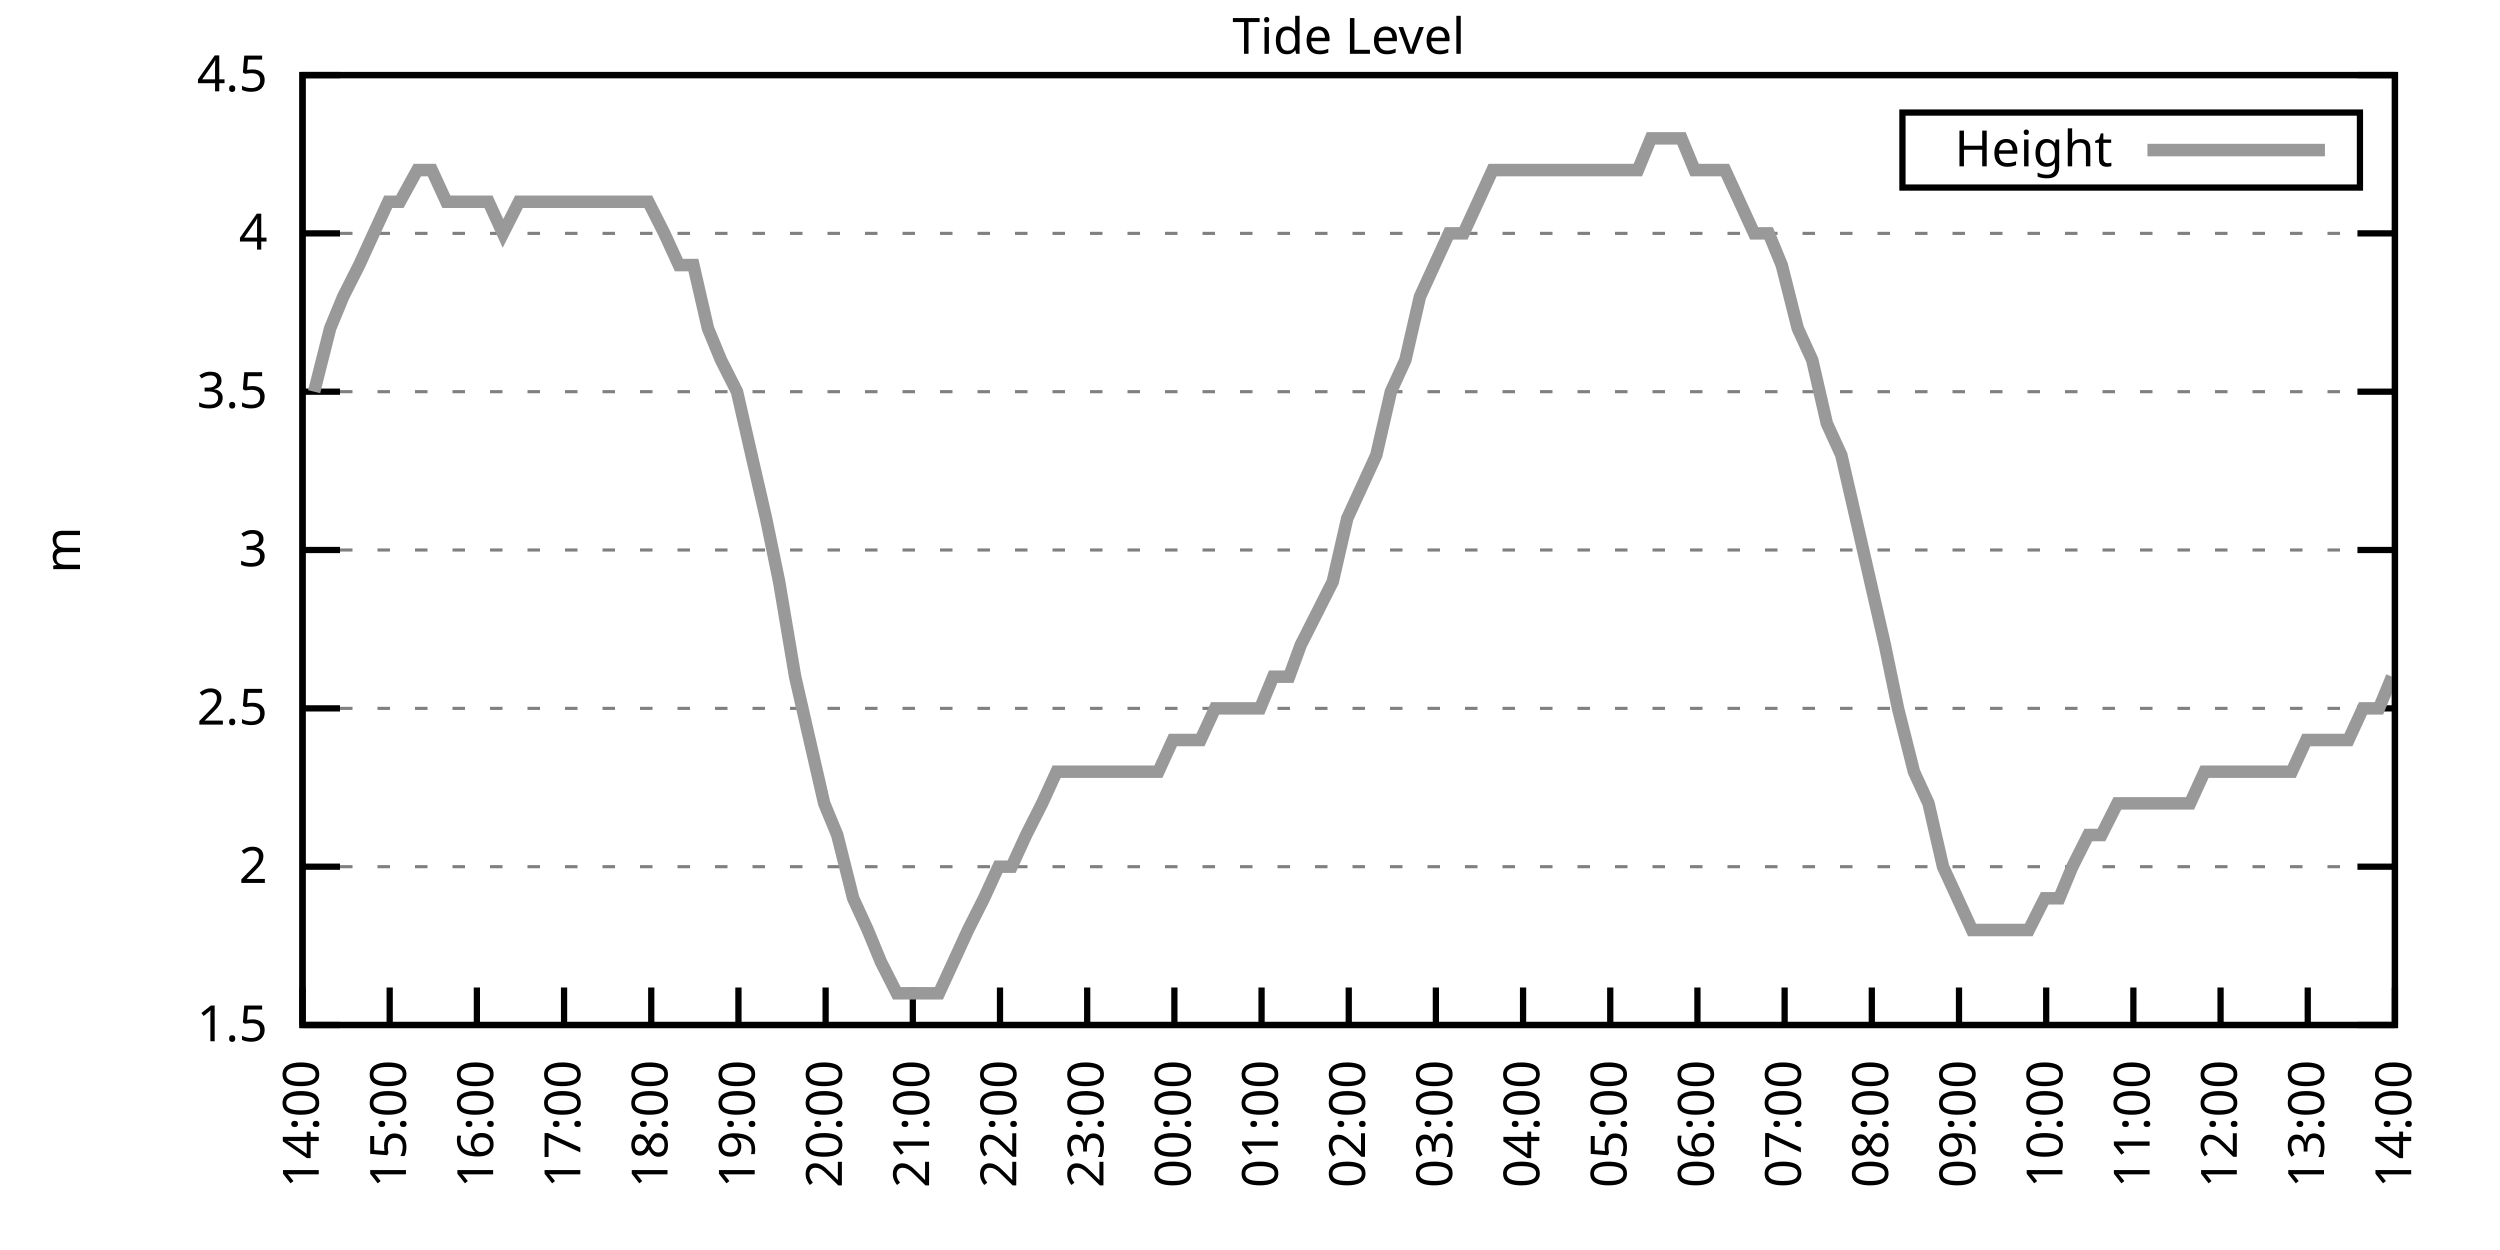
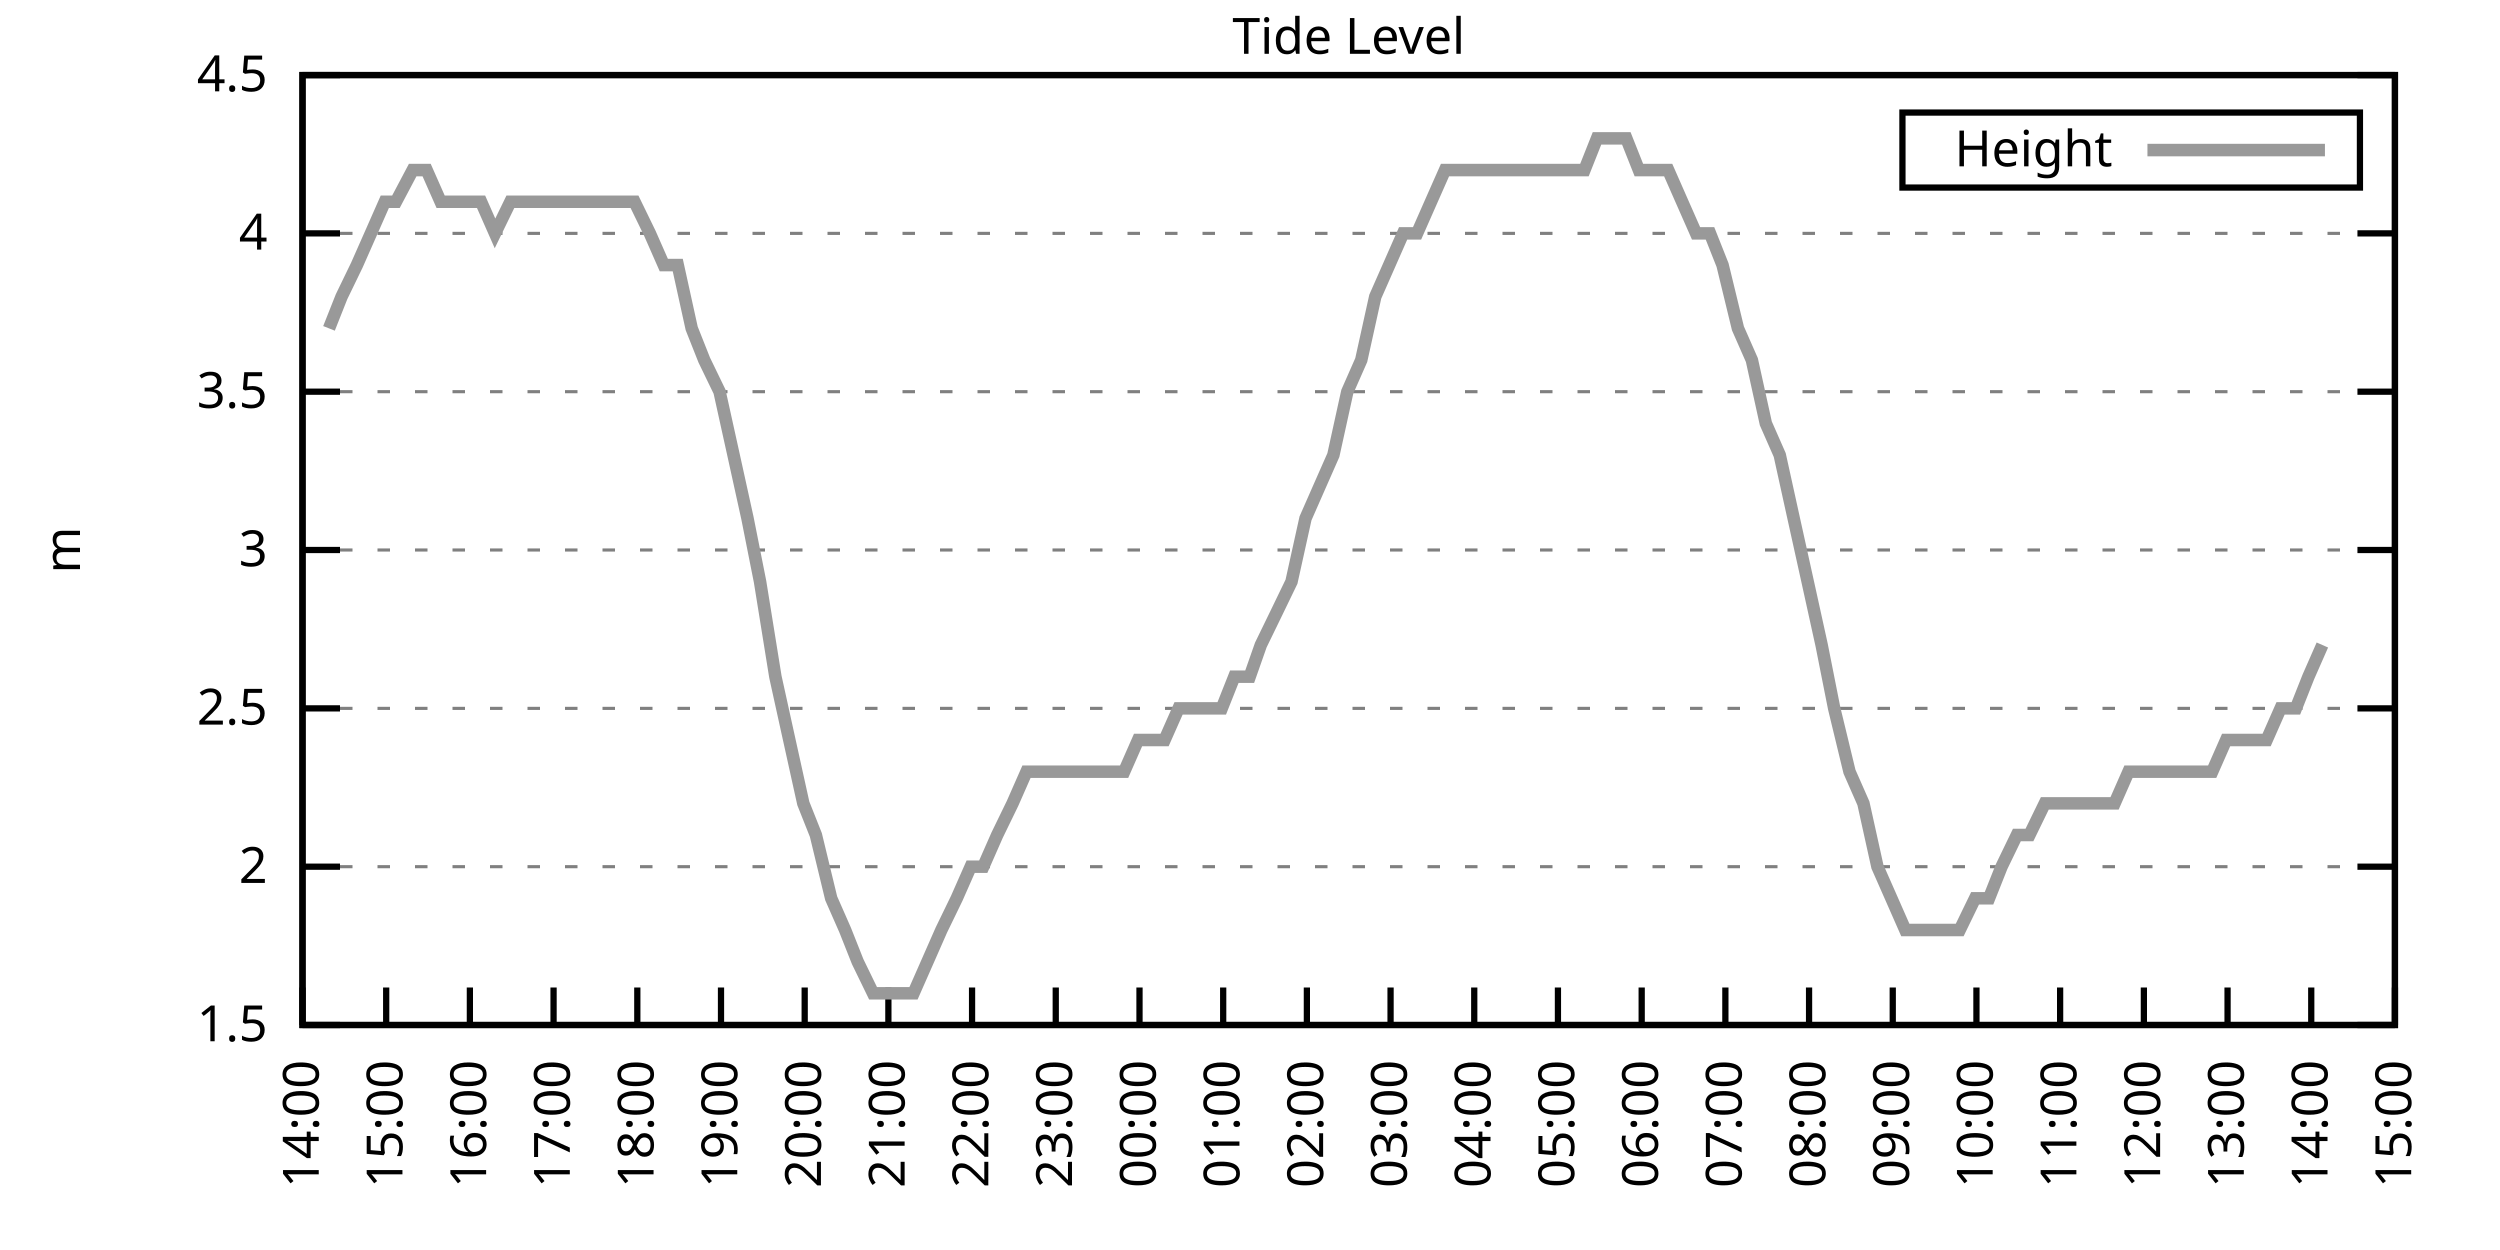
<svg xmlns="http://www.w3.org/2000/svg" xmlns:xlink="http://www.w3.org/1999/xlink" width="400" height="200" viewBox="0 0 400 200">
  <g id="gnuplot_canvas">
    <rect x="0" y="0" width="400" height="200" fill="none" />
    <defs>
      <circle id="gpDot" r="0.5" stroke-width="0.5" stroke="currentColor" />
      <path id="gpPt0" stroke-width="0.333" stroke="currentColor" d="M-1,0 h2 M0,-1 v2" />
      <path id="gpPt1" stroke-width="0.333" stroke="currentColor" d="M-1,-1 L1,1 M1,-1 L-1,1" />
      <path id="gpPt2" stroke-width="0.333" stroke="currentColor" d="M-1,0 L1,0 M0,-1 L0,1 M-1,-1 L1,1 M-1,1 L1,-1" />
      <rect id="gpPt3" stroke-width="0.333" stroke="currentColor" x="-1" y="-1" width="2" height="2" />
      <rect id="gpPt4" stroke-width="0.333" stroke="currentColor" fill="currentColor" x="-1" y="-1" width="2" height="2" />
      <circle id="gpPt5" stroke-width="0.333" stroke="currentColor" cx="0" cy="0" r="1" />
      <use xlink:href="#gpPt5" id="gpPt6" fill="currentColor" stroke="none" />
      <path id="gpPt7" stroke-width="0.333" stroke="currentColor" d="M0,-1.33 L-1.33,0.67 L1.33,0.67 z" />
      <use xlink:href="#gpPt7" id="gpPt8" fill="currentColor" stroke="none" />
      <use xlink:href="#gpPt7" id="gpPt9" stroke="currentColor" transform="rotate(180)" />
      <use xlink:href="#gpPt9" id="gpPt10" fill="currentColor" stroke="none" />
      <use xlink:href="#gpPt3" id="gpPt11" stroke="currentColor" transform="rotate(45)" />
      <use xlink:href="#gpPt11" id="gpPt12" fill="currentColor" stroke="none" />
      <path id="gpPt13" stroke-width="0.333" stroke="currentColor" d="M0,1.330 L1.265,0.411 L0.782,-1.067 L-0.782,-1.076 L-1.265,0.411 z" />
      <use xlink:href="#gpPt13" id="gpPt14" fill="currentColor" stroke="none" />
      <filter id="textbox" filterUnits="objectBoundingBox" x="0" y="0" height="1" width="1">
        <feFlood flood-color="white" flood-opacity="1" result="bgnd" />
        <feComposite in="SourceGraphic" in2="bgnd" operator="atop" />
      </filter>
      <filter id="greybox" filterUnits="objectBoundingBox" x="0" y="0" height="1" width="1">
        <feFlood flood-color="lightgrey" flood-opacity="1" result="grey" />
        <feComposite in="SourceGraphic" in2="grey" operator="atop" />
      </filter>
    </defs>
    <g fill="none" color="white" stroke="currentColor" stroke-width="1.00" stroke-linecap="butt" stroke-linejoin="miter">
</g>
    <g fill="none" color="black" stroke="currentColor" stroke-width="1.00" stroke-linecap="butt" stroke-linejoin="miter">
      <g stroke="none" shape-rendering="crispEdges">
        <polygon fill="rgb(255, 255, 255)" points="48.40,164.00 383.18,164.00 383.18,12.02 48.40,12.02 " />
      </g>
    </g>
    <g fill="none" color="black" stroke="currentColor" stroke-width="1.00" stroke-linecap="butt" stroke-linejoin="miter">
</g>
    <g fill="none" color="black" stroke="black" stroke-width="0.50" stroke-linecap="butt" stroke-linejoin="miter">
</g>
    <g fill="none" color="gray" stroke="currentColor" stroke-width="0.50" stroke-linecap="butt" stroke-linejoin="miter">
      <path stroke="gray" stroke-dasharray="2,4" class="gridline" d="M48.40,164.00 L383.19,164.00  " />
    </g>
    <g fill="none" color="gray" stroke="gray" stroke-width="1.00" stroke-linecap="butt" stroke-linejoin="miter">
</g>
    <g fill="none" color="black" stroke="currentColor" stroke-width="1.00" stroke-linecap="butt" stroke-linejoin="miter">
      <path stroke="black" d="M48.40,164.00 L54.40,164.00 M383.19,164.00 L377.19,164.00  " />
      <g transform="translate(42.80,166.60)" stroke="none" fill="black" font-family="Sans" font-size="8.00" text-anchor="end">
        <text>
          <tspan font-family="Sans"> 1.5</tspan>
        </text>
      </g>
    </g>
    <g fill="none" color="black" stroke="currentColor" stroke-width="1.00" stroke-linecap="butt" stroke-linejoin="miter">
</g>
    <g fill="none" color="black" stroke="black" stroke-width="0.50" stroke-linecap="butt" stroke-linejoin="miter">
</g>
    <g fill="none" color="gray" stroke="currentColor" stroke-width="0.50" stroke-linecap="butt" stroke-linejoin="miter">
      <path stroke="gray" stroke-dasharray="2,4" class="gridline" d="M48.40,138.67 L383.19,138.67  " />
    </g>
    <g fill="none" color="gray" stroke="gray" stroke-width="1.00" stroke-linecap="butt" stroke-linejoin="miter">
</g>
    <g fill="none" color="black" stroke="currentColor" stroke-width="1.00" stroke-linecap="butt" stroke-linejoin="miter">
      <path stroke="black" d="M48.40,138.67 L54.40,138.67 M383.19,138.67 L377.19,138.67  " />
      <g transform="translate(42.80,141.27)" stroke="none" fill="black" font-family="Sans" font-size="8.00" text-anchor="end">
        <text>
          <tspan font-family="Sans"> 2</tspan>
        </text>
      </g>
    </g>
    <g fill="none" color="black" stroke="currentColor" stroke-width="1.00" stroke-linecap="butt" stroke-linejoin="miter">
</g>
    <g fill="none" color="black" stroke="black" stroke-width="0.50" stroke-linecap="butt" stroke-linejoin="miter">
</g>
    <g fill="none" color="gray" stroke="currentColor" stroke-width="0.50" stroke-linecap="butt" stroke-linejoin="miter">
      <path stroke="gray" stroke-dasharray="2,4" class="gridline" d="M48.40,113.34 L383.19,113.34  " />
    </g>
    <g fill="none" color="gray" stroke="gray" stroke-width="1.00" stroke-linecap="butt" stroke-linejoin="miter">
</g>
    <g fill="none" color="black" stroke="currentColor" stroke-width="1.00" stroke-linecap="butt" stroke-linejoin="miter">
      <path stroke="black" d="M48.40,113.34 L54.40,113.34 M383.19,113.34 L377.19,113.34  " />
      <g transform="translate(42.80,115.94)" stroke="none" fill="black" font-family="Sans" font-size="8.00" text-anchor="end">
        <text>
          <tspan font-family="Sans"> 2.5</tspan>
        </text>
      </g>
    </g>
    <g fill="none" color="black" stroke="currentColor" stroke-width="1.00" stroke-linecap="butt" stroke-linejoin="miter">
</g>
    <g fill="none" color="black" stroke="black" stroke-width="0.50" stroke-linecap="butt" stroke-linejoin="miter">
</g>
    <g fill="none" color="gray" stroke="currentColor" stroke-width="0.50" stroke-linecap="butt" stroke-linejoin="miter">
      <path stroke="gray" stroke-dasharray="2,4" class="gridline" d="M48.40,88.00 L383.19,88.00  " />
    </g>
    <g fill="none" color="gray" stroke="gray" stroke-width="1.00" stroke-linecap="butt" stroke-linejoin="miter">
</g>
    <g fill="none" color="black" stroke="currentColor" stroke-width="1.00" stroke-linecap="butt" stroke-linejoin="miter">
      <path stroke="black" d="M48.40,88.00 L54.40,88.00 M383.19,88.00 L377.19,88.00  " />
      <g transform="translate(42.80,90.60)" stroke="none" fill="black" font-family="Sans" font-size="8.00" text-anchor="end">
        <text>
          <tspan font-family="Sans"> 3</tspan>
        </text>
      </g>
    </g>
    <g fill="none" color="black" stroke="currentColor" stroke-width="1.00" stroke-linecap="butt" stroke-linejoin="miter">
</g>
    <g fill="none" color="black" stroke="black" stroke-width="0.50" stroke-linecap="butt" stroke-linejoin="miter">
</g>
    <g fill="none" color="gray" stroke="currentColor" stroke-width="0.50" stroke-linecap="butt" stroke-linejoin="miter">
      <path stroke="gray" stroke-dasharray="2,4" class="gridline" d="M48.40,62.67 L383.19,62.67  " />
    </g>
    <g fill="none" color="gray" stroke="gray" stroke-width="1.00" stroke-linecap="butt" stroke-linejoin="miter">
</g>
    <g fill="none" color="black" stroke="currentColor" stroke-width="1.00" stroke-linecap="butt" stroke-linejoin="miter">
      <path stroke="black" d="M48.40,62.67 L54.40,62.67 M383.19,62.67 L377.19,62.67  " />
      <g transform="translate(42.80,65.27)" stroke="none" fill="black" font-family="Sans" font-size="8.00" text-anchor="end">
        <text>
          <tspan font-family="Sans"> 3.5</tspan>
        </text>
      </g>
    </g>
    <g fill="none" color="black" stroke="currentColor" stroke-width="1.00" stroke-linecap="butt" stroke-linejoin="miter">
</g>
    <g fill="none" color="black" stroke="black" stroke-width="0.50" stroke-linecap="butt" stroke-linejoin="miter">
</g>
    <g fill="none" color="gray" stroke="currentColor" stroke-width="0.50" stroke-linecap="butt" stroke-linejoin="miter">
      <path stroke="gray" stroke-dasharray="2,4" class="gridline" d="M48.40,37.34 L383.19,37.34  " />
    </g>
    <g fill="none" color="gray" stroke="gray" stroke-width="1.00" stroke-linecap="butt" stroke-linejoin="miter">
</g>
    <g fill="none" color="black" stroke="currentColor" stroke-width="1.00" stroke-linecap="butt" stroke-linejoin="miter">
      <path stroke="black" d="M48.40,37.34 L54.40,37.34 M383.19,37.34 L377.19,37.34  " />
      <g transform="translate(42.80,39.94)" stroke="none" fill="black" font-family="Sans" font-size="8.00" text-anchor="end">
        <text>
          <tspan font-family="Sans"> 4</tspan>
        </text>
      </g>
    </g>
    <g fill="none" color="black" stroke="currentColor" stroke-width="1.00" stroke-linecap="butt" stroke-linejoin="miter">
</g>
    <g fill="none" color="black" stroke="black" stroke-width="0.50" stroke-linecap="butt" stroke-linejoin="miter">
</g>
    <g fill="none" color="gray" stroke="currentColor" stroke-width="0.50" stroke-linecap="butt" stroke-linejoin="miter">
      <path stroke="gray" stroke-dasharray="2,4" class="gridline" d="M48.40,12.01 L383.19,12.01  " />
    </g>
    <g fill="none" color="gray" stroke="gray" stroke-width="1.00" stroke-linecap="butt" stroke-linejoin="miter">
</g>
    <g fill="none" color="black" stroke="currentColor" stroke-width="1.00" stroke-linecap="butt" stroke-linejoin="miter">
      <path stroke="black" d="M48.40,12.01 L54.40,12.01 M383.19,12.01 L377.19,12.01  " />
      <g transform="translate(42.80,14.61)" stroke="none" fill="black" font-family="Sans" font-size="8.00" text-anchor="end">
        <text>
          <tspan font-family="Sans"> 4.5</tspan>
        </text>
      </g>
    </g>
    <g fill="none" color="black" stroke="currentColor" stroke-width="1.00" stroke-linecap="butt" stroke-linejoin="miter">
      <path stroke="black" d="M48.40,164.00 L48.40,158.00  " />
      <g transform="translate(51.00,169.60) rotate(270.00)" stroke="none" fill="black" font-family="Sans" font-size="8.00" text-anchor="end">
        <text>
          <tspan font-family="Sans">14:00</tspan>
        </text>
      </g>
    </g>
    <g fill="none" color="black" stroke="currentColor" stroke-width="1.00" stroke-linecap="butt" stroke-linejoin="miter">
-       <path stroke="black" d="M62.35,164.00 L62.35,158.00  " />
-       <g transform="translate(64.95,169.60) rotate(270.00)" stroke="none" fill="black" font-family="Sans" font-size="8.00" text-anchor="end">
+       <path stroke="black" d="M61.79,164.00 L61.79,158.00  " />
+       <g transform="translate(64.39,169.60) rotate(270.00)" stroke="none" fill="black" font-family="Sans" font-size="8.00" text-anchor="end">
        <text>
          <tspan font-family="Sans">15:00</tspan>
        </text>
      </g>
    </g>
    <g fill="none" color="black" stroke="currentColor" stroke-width="1.00" stroke-linecap="butt" stroke-linejoin="miter">
-       <path stroke="black" d="M76.30,164.00 L76.30,158.00  " />
-       <g transform="translate(78.90,169.60) rotate(270.00)" stroke="none" fill="black" font-family="Sans" font-size="8.00" text-anchor="end">
+       <path stroke="black" d="M75.18,164.00 L75.18,158.00  " />
+       <g transform="translate(77.78,169.60) rotate(270.00)" stroke="none" fill="black" font-family="Sans" font-size="8.00" text-anchor="end">
        <text>
          <tspan font-family="Sans">16:00</tspan>
        </text>
      </g>
    </g>
    <g fill="none" color="black" stroke="currentColor" stroke-width="1.00" stroke-linecap="butt" stroke-linejoin="miter">
-       <path stroke="black" d="M90.25,164.00 L90.25,158.00  " />
-       <g transform="translate(92.85,169.60) rotate(270.00)" stroke="none" fill="black" font-family="Sans" font-size="8.00" text-anchor="end">
+       <path stroke="black" d="M88.57,164.00 L88.57,158.00  " />
+       <g transform="translate(91.17,169.60) rotate(270.00)" stroke="none" fill="black" font-family="Sans" font-size="8.00" text-anchor="end">
        <text>
          <tspan font-family="Sans">17:00</tspan>
        </text>
      </g>
    </g>
    <g fill="none" color="black" stroke="currentColor" stroke-width="1.00" stroke-linecap="butt" stroke-linejoin="miter">
-       <path stroke="black" d="M104.20,164.00 L104.20,158.00  " />
-       <g transform="translate(106.80,169.60) rotate(270.00)" stroke="none" fill="black" font-family="Sans" font-size="8.00" text-anchor="end">
+       <path stroke="black" d="M101.97,164.00 L101.97,158.00  " />
+       <g transform="translate(104.57,169.60) rotate(270.00)" stroke="none" fill="black" font-family="Sans" font-size="8.00" text-anchor="end">
        <text>
          <tspan font-family="Sans">18:00</tspan>
        </text>
      </g>
    </g>
    <g fill="none" color="black" stroke="currentColor" stroke-width="1.00" stroke-linecap="butt" stroke-linejoin="miter">
-       <path stroke="black" d="M118.15,164.00 L118.15,158.00  " />
-       <g transform="translate(120.75,169.60) rotate(270.00)" stroke="none" fill="black" font-family="Sans" font-size="8.00" text-anchor="end">
+       <path stroke="black" d="M115.36,164.00 L115.36,158.00  " />
+       <g transform="translate(117.96,169.60) rotate(270.00)" stroke="none" fill="black" font-family="Sans" font-size="8.00" text-anchor="end">
        <text>
          <tspan font-family="Sans">19:00</tspan>
        </text>
      </g>
    </g>
    <g fill="none" color="black" stroke="currentColor" stroke-width="1.00" stroke-linecap="butt" stroke-linejoin="miter">
-       <path stroke="black" d="M132.10,164.00 L132.10,158.00  " />
-       <g transform="translate(134.70,169.60) rotate(270.00)" stroke="none" fill="black" font-family="Sans" font-size="8.00" text-anchor="end">
+       <path stroke="black" d="M128.75,164.00 L128.75,158.00  " />
+       <g transform="translate(131.35,169.60) rotate(270.00)" stroke="none" fill="black" font-family="Sans" font-size="8.00" text-anchor="end">
        <text>
          <tspan font-family="Sans">20:00</tspan>
        </text>
      </g>
    </g>
    <g fill="none" color="black" stroke="currentColor" stroke-width="1.00" stroke-linecap="butt" stroke-linejoin="miter">
-       <path stroke="black" d="M146.05,164.00 L146.05,158.00  " />
-       <g transform="translate(148.65,169.60) rotate(270.00)" stroke="none" fill="black" font-family="Sans" font-size="8.00" text-anchor="end">
+       <path stroke="black" d="M142.14,164.00 L142.14,158.00  " />
+       <g transform="translate(144.74,169.60) rotate(270.00)" stroke="none" fill="black" font-family="Sans" font-size="8.00" text-anchor="end">
        <text>
          <tspan font-family="Sans">21:00</tspan>
        </text>
      </g>
    </g>
    <g fill="none" color="black" stroke="currentColor" stroke-width="1.00" stroke-linecap="butt" stroke-linejoin="miter">
-       <path stroke="black" d="M160.00,164.00 L160.00,158.00  " />
-       <g transform="translate(162.60,169.60) rotate(270.00)" stroke="none" fill="black" font-family="Sans" font-size="8.00" text-anchor="end">
+       <path stroke="black" d="M155.53,164.00 L155.53,158.00  " />
+       <g transform="translate(158.13,169.60) rotate(270.00)" stroke="none" fill="black" font-family="Sans" font-size="8.00" text-anchor="end">
        <text>
          <tspan font-family="Sans">22:00</tspan>
        </text>
      </g>
    </g>
    <g fill="none" color="black" stroke="currentColor" stroke-width="1.00" stroke-linecap="butt" stroke-linejoin="miter">
-       <path stroke="black" d="M173.95,164.00 L173.95,158.00  " />
-       <g transform="translate(176.55,169.60) rotate(270.00)" stroke="none" fill="black" font-family="Sans" font-size="8.00" text-anchor="end">
+       <path stroke="black" d="M168.92,164.00 L168.92,158.00  " />
+       <g transform="translate(171.52,169.60) rotate(270.00)" stroke="none" fill="black" font-family="Sans" font-size="8.00" text-anchor="end">
        <text>
          <tspan font-family="Sans">23:00</tspan>
        </text>
      </g>
    </g>
    <g fill="none" color="black" stroke="currentColor" stroke-width="1.00" stroke-linecap="butt" stroke-linejoin="miter">
-       <path stroke="black" d="M187.90,164.00 L187.90,158.00  " />
-       <g transform="translate(190.50,169.60) rotate(270.00)" stroke="none" fill="black" font-family="Sans" font-size="8.00" text-anchor="end">
+       <path stroke="black" d="M182.32,164.00 L182.32,158.00  " />
+       <g transform="translate(184.92,169.60) rotate(270.00)" stroke="none" fill="black" font-family="Sans" font-size="8.00" text-anchor="end">
        <text>
          <tspan font-family="Sans">00:00</tspan>
        </text>
      </g>
    </g>
    <g fill="none" color="black" stroke="currentColor" stroke-width="1.00" stroke-linecap="butt" stroke-linejoin="miter">
-       <path stroke="black" d="M201.85,164.00 L201.85,158.00  " />
-       <g transform="translate(204.45,169.60) rotate(270.00)" stroke="none" fill="black" font-family="Sans" font-size="8.00" text-anchor="end">
+       <path stroke="black" d="M195.71,164.00 L195.71,158.00  " />
+       <g transform="translate(198.31,169.60) rotate(270.00)" stroke="none" fill="black" font-family="Sans" font-size="8.00" text-anchor="end">
        <text>
          <tspan font-family="Sans">01:00</tspan>
        </text>
      </g>
    </g>
    <g fill="none" color="black" stroke="currentColor" stroke-width="1.00" stroke-linecap="butt" stroke-linejoin="miter">
-       <path stroke="black" d="M215.80,164.00 L215.80,158.00  " />
-       <g transform="translate(218.40,169.60) rotate(270.00)" stroke="none" fill="black" font-family="Sans" font-size="8.00" text-anchor="end">
+       <path stroke="black" d="M209.10,164.00 L209.10,158.00  " />
+       <g transform="translate(211.70,169.60) rotate(270.00)" stroke="none" fill="black" font-family="Sans" font-size="8.00" text-anchor="end">
        <text>
          <tspan font-family="Sans">02:00</tspan>
        </text>
      </g>
    </g>
    <g fill="none" color="black" stroke="currentColor" stroke-width="1.00" stroke-linecap="butt" stroke-linejoin="miter">
-       <path stroke="black" d="M229.74,164.00 L229.74,158.00  " />
-       <g transform="translate(232.34,169.60) rotate(270.00)" stroke="none" fill="black" font-family="Sans" font-size="8.00" text-anchor="end">
+       <path stroke="black" d="M222.49,164.00 L222.49,158.00  " />
+       <g transform="translate(225.09,169.60) rotate(270.00)" stroke="none" fill="black" font-family="Sans" font-size="8.00" text-anchor="end">
        <text>
          <tspan font-family="Sans">03:00</tspan>
        </text>
      </g>
    </g>
    <g fill="none" color="black" stroke="currentColor" stroke-width="1.00" stroke-linecap="butt" stroke-linejoin="miter">
-       <path stroke="black" d="M243.69,164.00 L243.69,158.00  " />
-       <g transform="translate(246.29,169.60) rotate(270.00)" stroke="none" fill="black" font-family="Sans" font-size="8.00" text-anchor="end">
+       <path stroke="black" d="M235.88,164.00 L235.88,158.00  " />
+       <g transform="translate(238.48,169.60) rotate(270.00)" stroke="none" fill="black" font-family="Sans" font-size="8.00" text-anchor="end">
        <text>
          <tspan font-family="Sans">04:00</tspan>
        </text>
      </g>
    </g>
    <g fill="none" color="black" stroke="currentColor" stroke-width="1.00" stroke-linecap="butt" stroke-linejoin="miter">
-       <path stroke="black" d="M257.64,164.00 L257.64,158.00  " />
-       <g transform="translate(260.24,169.60) rotate(270.00)" stroke="none" fill="black" font-family="Sans" font-size="8.00" text-anchor="end">
+       <path stroke="black" d="M249.27,164.00 L249.27,158.00  " />
+       <g transform="translate(251.87,169.60) rotate(270.00)" stroke="none" fill="black" font-family="Sans" font-size="8.00" text-anchor="end">
        <text>
          <tspan font-family="Sans">05:00</tspan>
        </text>
      </g>
    </g>
    <g fill="none" color="black" stroke="currentColor" stroke-width="1.00" stroke-linecap="butt" stroke-linejoin="miter">
-       <path stroke="black" d="M271.59,164.00 L271.59,158.00  " />
-       <g transform="translate(274.19,169.60) rotate(270.00)" stroke="none" fill="black" font-family="Sans" font-size="8.00" text-anchor="end">
+       <path stroke="black" d="M262.67,164.00 L262.67,158.00  " />
+       <g transform="translate(265.27,169.60) rotate(270.00)" stroke="none" fill="black" font-family="Sans" font-size="8.00" text-anchor="end">
        <text>
          <tspan font-family="Sans">06:00</tspan>
        </text>
      </g>
    </g>
    <g fill="none" color="black" stroke="currentColor" stroke-width="1.00" stroke-linecap="butt" stroke-linejoin="miter">
-       <path stroke="black" d="M285.54,164.00 L285.54,158.00  " />
-       <g transform="translate(288.14,169.60) rotate(270.00)" stroke="none" fill="black" font-family="Sans" font-size="8.00" text-anchor="end">
+       <path stroke="black" d="M276.06,164.00 L276.06,158.00  " />
+       <g transform="translate(278.66,169.60) rotate(270.00)" stroke="none" fill="black" font-family="Sans" font-size="8.00" text-anchor="end">
        <text>
          <tspan font-family="Sans">07:00</tspan>
        </text>
      </g>
    </g>
    <g fill="none" color="black" stroke="currentColor" stroke-width="1.00" stroke-linecap="butt" stroke-linejoin="miter">
-       <path stroke="black" d="M299.49,164.00 L299.49,158.00  " />
-       <g transform="translate(302.09,169.60) rotate(270.00)" stroke="none" fill="black" font-family="Sans" font-size="8.00" text-anchor="end">
+       <path stroke="black" d="M289.45,164.00 L289.45,158.00  " />
+       <g transform="translate(292.05,169.60) rotate(270.00)" stroke="none" fill="black" font-family="Sans" font-size="8.00" text-anchor="end">
        <text>
          <tspan font-family="Sans">08:00</tspan>
        </text>
      </g>
    </g>
    <g fill="none" color="black" stroke="currentColor" stroke-width="1.00" stroke-linecap="butt" stroke-linejoin="miter">
-       <path stroke="black" d="M313.44,164.00 L313.44,158.00  " />
-       <g transform="translate(316.04,169.60) rotate(270.00)" stroke="none" fill="black" font-family="Sans" font-size="8.00" text-anchor="end">
+       <path stroke="black" d="M302.84,164.00 L302.84,158.00  " />
+       <g transform="translate(305.44,169.60) rotate(270.00)" stroke="none" fill="black" font-family="Sans" font-size="8.00" text-anchor="end">
        <text>
          <tspan font-family="Sans">09:00</tspan>
        </text>
      </g>
    </g>
    <g fill="none" color="black" stroke="currentColor" stroke-width="1.00" stroke-linecap="butt" stroke-linejoin="miter">
-       <path stroke="black" d="M327.39,164.00 L327.39,158.00  " />
-       <g transform="translate(329.99,169.60) rotate(270.00)" stroke="none" fill="black" font-family="Sans" font-size="8.00" text-anchor="end">
+       <path stroke="black" d="M316.23,164.00 L316.23,158.00  " />
+       <g transform="translate(318.83,169.60) rotate(270.00)" stroke="none" fill="black" font-family="Sans" font-size="8.00" text-anchor="end">
        <text>
          <tspan font-family="Sans">10:00</tspan>
        </text>
      </g>
    </g>
    <g fill="none" color="black" stroke="currentColor" stroke-width="1.00" stroke-linecap="butt" stroke-linejoin="miter">
-       <path stroke="black" d="M341.34,164.00 L341.34,158.00  " />
-       <g transform="translate(343.94,169.60) rotate(270.00)" stroke="none" fill="black" font-family="Sans" font-size="8.00" text-anchor="end">
+       <path stroke="black" d="M329.62,164.00 L329.62,158.00  " />
+       <g transform="translate(332.22,169.60) rotate(270.00)" stroke="none" fill="black" font-family="Sans" font-size="8.00" text-anchor="end">
        <text>
          <tspan font-family="Sans">11:00</tspan>
        </text>
      </g>
    </g>
    <g fill="none" color="black" stroke="currentColor" stroke-width="1.00" stroke-linecap="butt" stroke-linejoin="miter">
-       <path stroke="black" d="M355.29,164.00 L355.29,158.00  " />
-       <g transform="translate(357.89,169.60) rotate(270.00)" stroke="none" fill="black" font-family="Sans" font-size="8.00" text-anchor="end">
+       <path stroke="black" d="M343.02,164.00 L343.02,158.00  " />
+       <g transform="translate(345.62,169.60) rotate(270.00)" stroke="none" fill="black" font-family="Sans" font-size="8.00" text-anchor="end">
        <text>
          <tspan font-family="Sans">12:00</tspan>
        </text>
      </g>
    </g>
    <g fill="none" color="black" stroke="currentColor" stroke-width="1.00" stroke-linecap="butt" stroke-linejoin="miter">
-       <path stroke="black" d="M369.24,164.00 L369.24,158.00  " />
-       <g transform="translate(371.84,169.60) rotate(270.00)" stroke="none" fill="black" font-family="Sans" font-size="8.00" text-anchor="end">
+       <path stroke="black" d="M356.41,164.00 L356.41,158.00  " />
+       <g transform="translate(359.01,169.60) rotate(270.00)" stroke="none" fill="black" font-family="Sans" font-size="8.00" text-anchor="end">
        <text>
          <tspan font-family="Sans">13:00</tspan>
+         </text>
+       </g>
+     </g>
+     <g fill="none" color="black" stroke="currentColor" stroke-width="1.00" stroke-linecap="butt" stroke-linejoin="miter">
+       <path stroke="black" d="M369.80,164.00 L369.80,158.00  " />
+       <g transform="translate(372.40,169.60) rotate(270.00)" stroke="none" fill="black" font-family="Sans" font-size="8.00" text-anchor="end">
+         <text>
+           <tspan font-family="Sans">14:00</tspan>
        </text>
      </g>
    </g>
    <g fill="none" color="black" stroke="currentColor" stroke-width="1.00" stroke-linecap="butt" stroke-linejoin="miter">
      <path stroke="black" d="M383.19,164.00 L383.19,158.00  " />
      <g transform="translate(385.79,169.60) rotate(270.00)" stroke="none" fill="black" font-family="Sans" font-size="8.00" text-anchor="end">
        <text>
-           <tspan font-family="Sans">14:00</tspan>
+           <tspan font-family="Sans">15:00</tspan>
        </text>
      </g>
    </g>
    <g fill="none" color="black" stroke="currentColor" stroke-width="1.00" stroke-linecap="butt" stroke-linejoin="miter">
</g>
    <g fill="none" color="black" stroke="currentColor" stroke-width="1.00" stroke-linecap="butt" stroke-linejoin="miter">
      <path stroke="black" d="M48.40,12.01 L48.40,164.00 L383.19,164.00 L383.19,12.01 L48.40,12.01 Z  " />
    </g>
    <g fill="none" color="black" stroke="currentColor" stroke-width="1.00" stroke-linecap="butt" stroke-linejoin="miter">
</g>
    <g fill="none" color="black" stroke="currentColor" stroke-width="1.00" stroke-linecap="butt" stroke-linejoin="miter">
      <path stroke="black" d="M304.39,30.01 L304.39,18.01 L377.59,18.01 L377.59,30.01 L304.39,30.01 Z  " />
    </g>
    <g id="Tide_level_plot_1">
      <g fill="none" color="white" stroke="black" stroke-width="2.00" stroke-linecap="butt" stroke-linejoin="miter">
</g>
      <g fill="none" color="black" stroke="currentColor" stroke-width="2.00" stroke-linecap="butt" stroke-linejoin="miter">
        <g transform="translate(337.99,26.61)" stroke="none" fill="black" font-family="Sans" font-size="8.00" text-anchor="end">
          <text>
            <tspan font-family="Sans">Height</tspan>
          </text>
        </g>
      </g>
      <g fill="none" color="black" stroke="currentColor" stroke-width="2.00" stroke-linecap="butt" stroke-linejoin="miter">
-         <path stroke="rgb(153, 153, 153)" d="M343.59,24.01 L371.99,24.01 M50.26,62.67 L52.82,52.54 L54.91,47.47 L57.47,42.41 L59.79,37.34 L62.12,32.28   L63.98,32.28 L66.77,27.21 L69.09,27.21 L71.42,32.28 L73.74,32.28 L76.07,32.28 L78.16,32.28 L80.48,37.34   L83.04,32.28 L85.37,32.28 L87.46,32.28 L89.78,32.28 L92.34,32.28 L94.43,32.28 L96.76,32.28 L99.08,32.28   L101.64,32.28 L103.73,32.28 L106.29,37.34 L108.62,42.41 L110.94,42.41 L113.27,52.54 L115.36,57.61 L117.92,62.67   L120.24,72.81 L122.57,82.94 L124.66,93.07 L127.22,108.27 L129.54,118.40 L131.87,128.54 L133.96,133.60 L136.51,143.73   L138.84,148.80 L140.93,153.87 L143.49,158.93 L145.58,158.93 L148.14,158.93 L150.23,158.93 L152.56,153.87 L154.88,148.80   L157.44,143.73 L159.76,138.67 L161.86,138.67 L164.18,133.60 L166.74,128.54 L169.06,123.47 L171.39,123.47 L173.48,123.47   L176.04,123.47 L178.13,123.47 L180.46,123.47 L183.01,123.47 L185.34,123.47 L187.66,118.40 L189.99,118.40 L192.08,118.40   L194.41,113.34 L196.73,113.34 L199.06,113.34 L201.61,113.34 L203.71,108.27 L206.26,108.27 L208.12,103.20 L210.68,98.14   L213.24,93.07 L215.56,82.94 L217.89,77.87 L220.21,72.81 L222.54,62.67 L224.86,57.61 L227.19,47.47 L229.51,42.41   L231.84,37.34 L234.16,37.34 L236.49,32.28 L238.81,27.21 L240.90,27.21 L243.46,27.21 L245.79,27.21 L248.11,27.21   L252.53,27.21 L255.09,27.21 L257.18,27.21 L259.74,27.21 L262.06,27.21 L264.15,22.14 L266.48,22.14 L269.04,22.14   L271.13,27.21 L273.69,27.21 L276.01,27.21 L278.34,32.28 L280.66,37.34 L282.99,37.34 L285.08,42.41 L287.64,52.54   L289.96,57.61 L292.29,67.74 L294.61,72.81 L296.94,82.94 L299.26,93.07 L301.58,103.20 L303.68,113.34 L306.23,123.47   L308.56,128.54 L310.88,138.67 L313.21,143.73 L315.53,148.80 L317.86,148.80 L319.95,148.80 L322.51,148.80 L324.60,148.80   L327.16,143.73 L329.48,143.73 L331.58,138.67 L334.13,133.60 L336.23,133.60 L338.78,128.54 L341.11,128.54 L343.43,128.54   L345.76,128.54 L348.08,128.54 L350.41,128.54 L352.73,123.47 L355.06,123.47 L357.15,123.47 L359.71,123.47 L362.03,123.47   L364.13,123.47 L366.68,123.47 L369.01,118.40 L371.33,118.40 L373.66,118.40 L375.75,118.40 L378.08,113.34 L380.63,113.34   L382.73,108.27  " />
+         <path stroke="rgb(153, 153, 153)" d="M343.59,24.01 L371.99,24.01 M52.64,52.54 L54.65,47.47 L57.10,42.41 L59.34,37.34 L61.57,32.28 L63.35,32.28   L66.03,27.21 L68.26,27.21 L70.50,32.28 L72.73,32.28 L74.96,32.28 L76.97,32.28 L79.20,37.34 L81.66,32.28   L83.89,32.28 L85.90,32.28 L88.13,32.28 L90.58,32.28 L92.59,32.28 L94.82,32.28 L97.06,32.28 L99.51,32.28   L101.52,32.28 L103.98,37.34 L106.21,42.41 L108.44,42.41 L110.67,52.54 L112.68,57.61 L115.13,62.67 L117.37,72.81   L119.60,82.94 L121.61,93.07 L124.06,108.27 L126.29,118.40 L128.53,128.54 L130.54,133.60 L132.99,143.73 L135.22,148.80   L137.23,153.87 L139.69,158.93 L141.69,158.93 L144.15,158.93 L146.16,158.93 L148.39,153.87 L150.62,148.80 L153.08,143.73   L155.31,138.67 L157.32,138.67 L159.55,133.60 L162.01,128.54 L164.24,123.47 L166.47,123.47 L168.48,123.47 L170.93,123.47   L172.94,123.47 L175.17,123.47 L177.63,123.47 L179.86,123.47 L182.09,118.40 L184.32,118.40 L186.33,118.40 L188.57,113.34   L190.80,113.34 L193.03,113.34 L195.48,113.34 L197.49,108.27 L199.95,108.27 L201.73,103.20 L204.19,98.14 L206.64,93.07   L208.88,82.94 L211.11,77.87 L213.34,72.81 L215.57,62.67 L217.80,57.61 L220.04,47.47 L222.27,42.41 L224.50,37.34   L226.73,37.34 L228.96,32.28 L231.20,27.21 L233.20,27.21 L235.66,27.21 L237.89,27.21 L240.12,27.21 L244.36,27.21   L246.82,27.21 L248.83,27.21 L251.28,27.21 L253.51,27.21 L255.52,22.14 L257.76,22.14 L260.21,22.14 L262.22,27.21   L264.67,27.21 L266.91,27.21 L269.14,32.28 L271.37,37.34 L273.60,37.34 L275.61,42.41 L278.07,52.54 L280.30,57.61   L282.53,67.74 L284.76,72.81 L286.99,82.94 L289.23,93.07 L291.46,103.20 L293.47,113.34 L295.92,123.47 L298.15,128.54   L300.39,138.67 L302.62,143.73 L304.85,148.80 L307.08,148.80 L309.09,148.80 L311.54,148.80 L313.55,148.80 L316.01,143.73   L318.24,143.73 L320.25,138.67 L322.70,133.60 L324.71,133.60 L327.17,128.54 L329.40,128.54 L331.63,128.54 L333.86,128.54   L336.10,128.54 L338.33,128.54 L340.56,123.47 L342.79,123.47 L344.80,123.47 L347.26,123.47 L349.49,123.47 L351.50,123.47   L353.95,123.47 L356.18,118.40 L358.42,118.40 L360.65,118.40 L362.66,118.40 L364.89,113.34 L367.34,113.34 L369.35,108.27   L371.58,103.20  " />
      </g>
    </g>
    <g fill="none" color="black" stroke="currentColor" stroke-width="2.00" stroke-linecap="butt" stroke-linejoin="miter">
</g>
    <g fill="none" color="black" stroke="black" stroke-width="1.00" stroke-linecap="butt" stroke-linejoin="miter">
</g>
    <g fill="none" color="black" stroke="currentColor" stroke-width="1.00" stroke-linecap="butt" stroke-linejoin="miter">
      <path stroke="black" d="M48.40,12.01 L48.40,164.00 L383.19,164.00 L383.19,12.01 L48.40,12.01 Z  " />
      <g transform="translate(12.80,88.01) rotate(270.00)" stroke="none" fill="black" font-family="Sans" font-size="8.00" text-anchor="middle">
        <text>
          <tspan font-family="Sans">m</tspan>
        </text>
      </g>
    </g>
    <g fill="none" color="black" stroke="currentColor" stroke-width="1.00" stroke-linecap="butt" stroke-linejoin="miter">
</g>
    <g fill="none" color="black" stroke="currentColor" stroke-width="1.00" stroke-linecap="butt" stroke-linejoin="miter">
      <g transform="translate(215.79,8.61)" stroke="none" fill="black" font-family="Sans" font-size="8.00" text-anchor="middle">
        <text>
          <tspan font-family="Sans">Tide Level</tspan>
        </text>
      </g>
    </g>
    <g fill="none" color="black" stroke="currentColor" stroke-width="1.00" stroke-linecap="butt" stroke-linejoin="miter">
</g>
  </g>
</svg>
